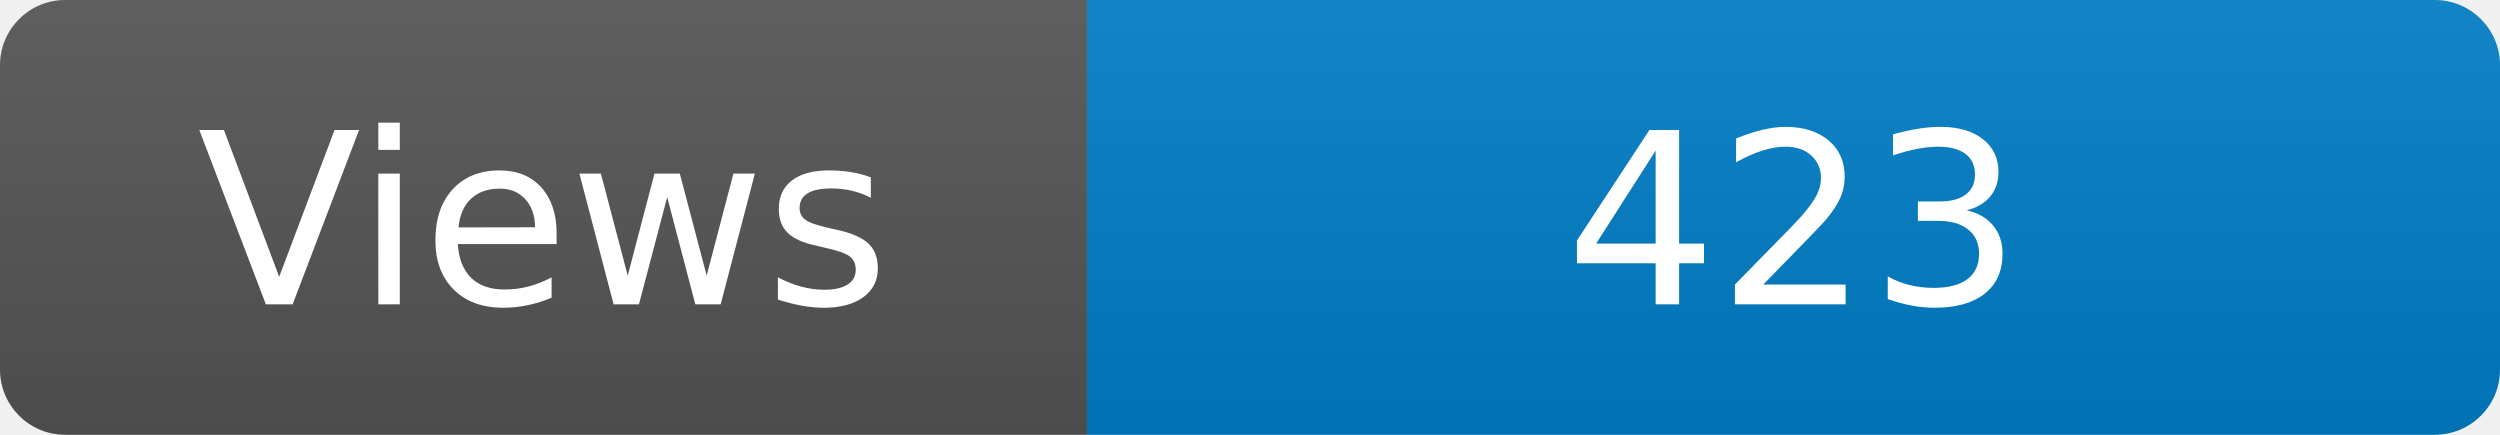
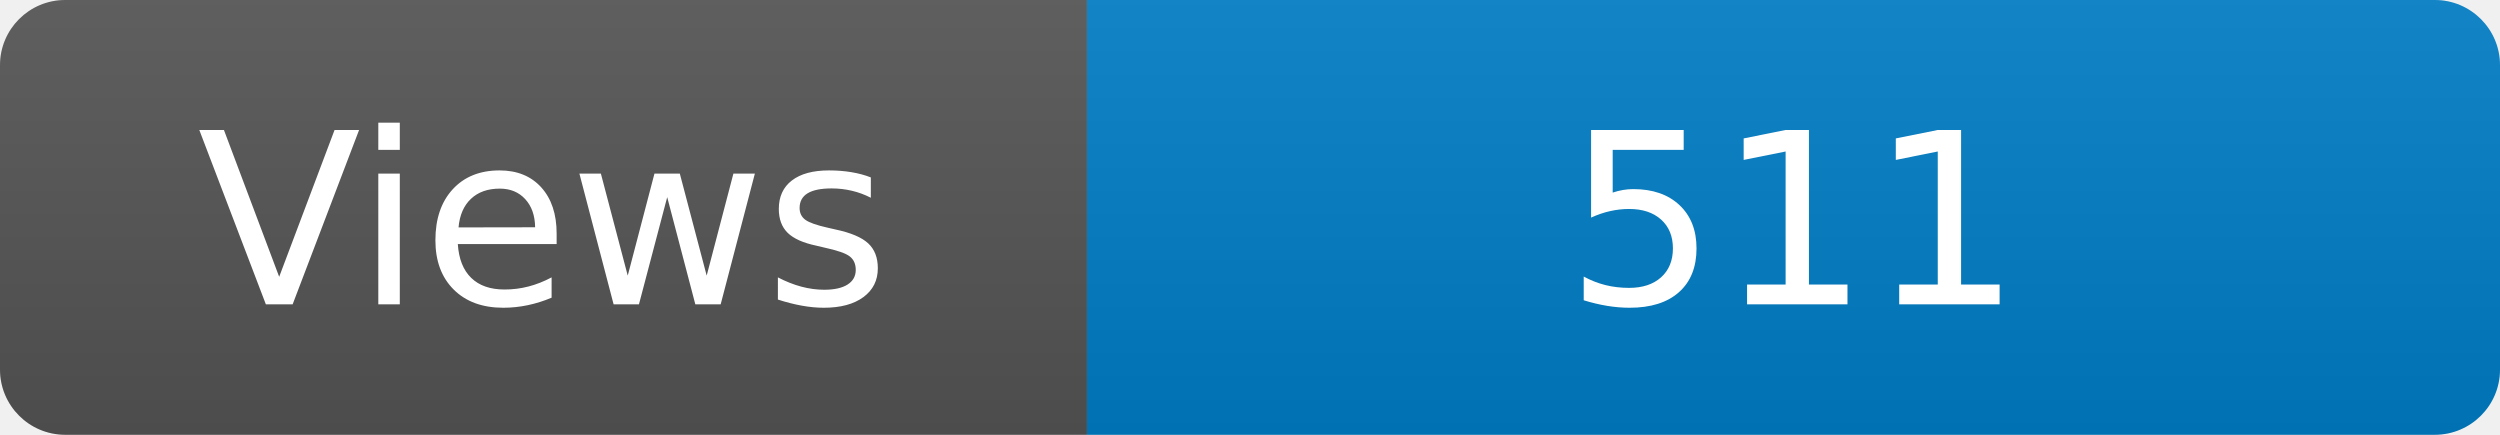
<svg xmlns="http://www.w3.org/2000/svg" width="115" height="20" role="img" aria-label="Maintained?: yes">
  <linearGradient id="s" x2="0" y2="100%">
    <stop offset="0" stop-color="#bbb" stop-opacity=".1" />
    <stop offset="1" stop-opacity=".1" />
  </linearGradient>
  <clipPath id="r">
    <rect width="115" height="20" rx="3" fill="#fff" />
  </clipPath>
  <g clip-path="url(#r)">
    <rect width="50" height="20" fill="#555" />
    <rect x="50" width="160" height="20" fill="#007ec6" />
    <rect width="115" height="20" fill="url(#s)" />
  </g>
  <g fill="#fff" text-anchor="middle" font-family="Verdana,Geneva,DejaVu Sans,sans-serif" font-size="110">
    <text x="250" y="140" transform="scale(.1)" fill="#fff">Views</text>
-     <text x="825" y="140" transform="scale(.1)" fill="#fff">423</text>
+     <text x="825" y="140" transform="scale(.1)" fill="#fff">511</text>
  </g>
</svg>
